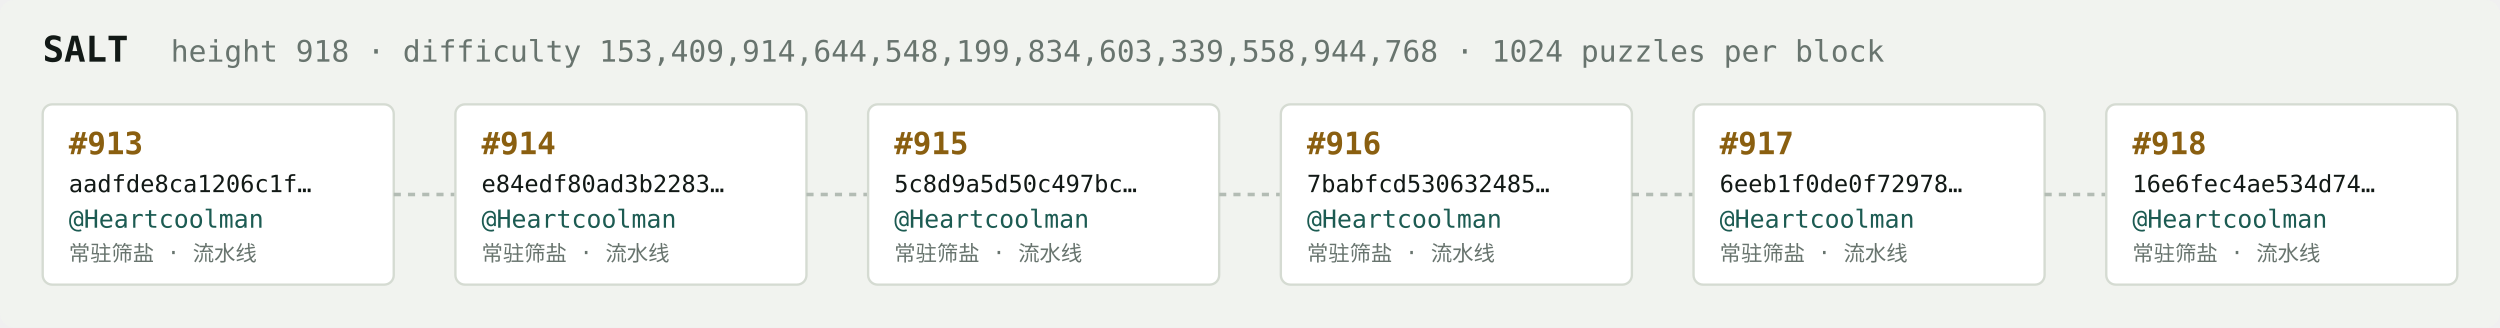
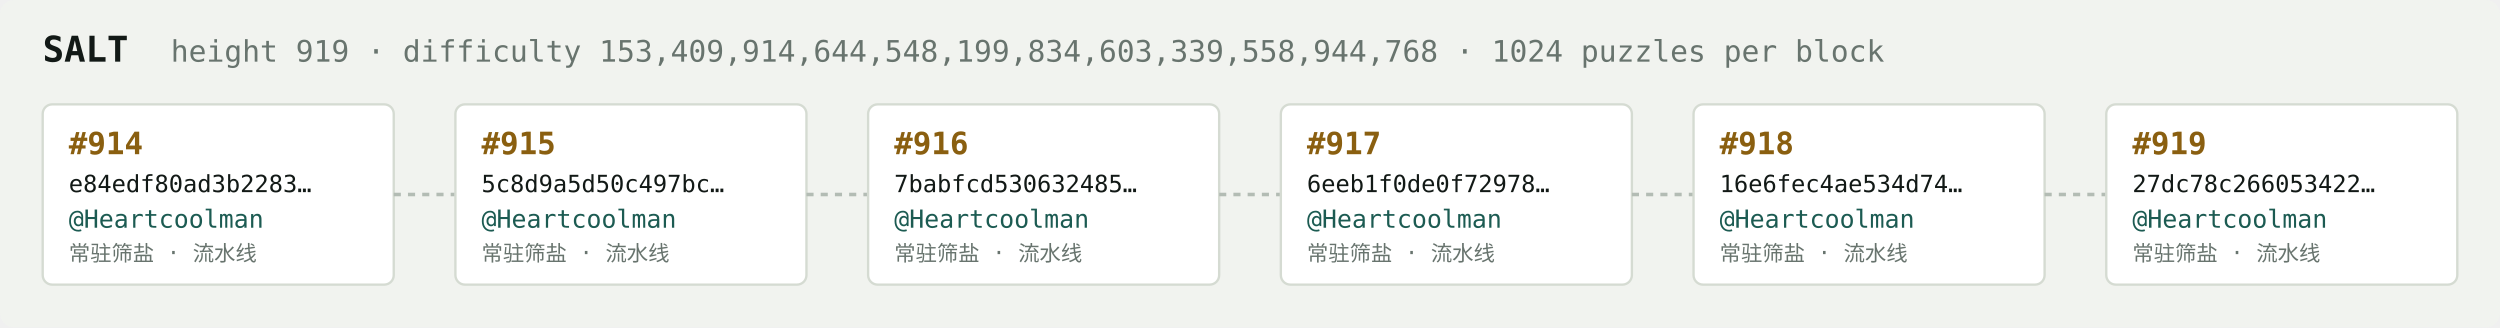
<svg xmlns="http://www.w3.org/2000/svg" width="1054" height="138" viewBox="0 0 1054 138" font-family="ui-monospace,SFMono-Regular,Menlo,monospace">
  <rect fill="#f1f3ef" width="1054" height="138" rx="6" />
  <text x="18" y="26" fill="#121916" font-size="15" font-weight="700">SALT</text>
-   <text x="72" y="26" fill="#68746e" font-size="12.5">height 918 · difficulty 153,409,914,644,548,199,834,603,339,558,944,768 · 1024 puzzles per block</text>
+   <text x="72" y="26" fill="#68746e" font-size="12.5">height 919 · difficulty 153,409,914,644,548,199,834,603,339,558,944,768 · 1024 puzzles per block</text>
  <rect x="18" y="44" width="148" height="76" rx="4" fill="#ffffff" stroke="#d5dbd2" stroke-width="1" />
-   <text x="29" y="65" fill="#8a5f10" font-size="13" font-weight="700">#913</text>
-   <text x="29" y="81" fill="#121916" font-size="10">aadfde8ca1206c1f…</text>
+   <text x="29" y="65" fill="#8a5f10" font-size="13" font-weight="700">#914</text>
+   <text x="29" y="81" fill="#121916" font-size="10">e84edf80ad3b2283…</text>
  <text x="29" y="96" fill="#1c5b52" font-size="10.5">@Heartcoolman</text>
  <text x="29" y="110" fill="#68746e" font-size="9">常驻筛盐 · 流水线</text>
  <line x1="166" y1="82.0" x2="192" y2="82.0" stroke="#b3bcb4" stroke-width="1.5" stroke-dasharray="3 3" />
  <rect x="192" y="44" width="148" height="76" rx="4" fill="#ffffff" stroke="#d5dbd2" stroke-width="1" />
-   <text x="203" y="65" fill="#8a5f10" font-size="13" font-weight="700">#914</text>
-   <text x="203" y="81" fill="#121916" font-size="10">e84edf80ad3b2283…</text>
+   <text x="203" y="65" fill="#8a5f10" font-size="13" font-weight="700">#915</text>
+   <text x="203" y="81" fill="#121916" font-size="10">5c8d9a5d50c497bc…</text>
  <text x="203" y="96" fill="#1c5b52" font-size="10.5">@Heartcoolman</text>
  <text x="203" y="110" fill="#68746e" font-size="9">常驻筛盐 · 流水线</text>
  <line x1="340" y1="82.0" x2="366" y2="82.0" stroke="#b3bcb4" stroke-width="1.5" stroke-dasharray="3 3" />
  <rect x="366" y="44" width="148" height="76" rx="4" fill="#ffffff" stroke="#d5dbd2" stroke-width="1" />
-   <text x="377" y="65" fill="#8a5f10" font-size="13" font-weight="700">#915</text>
-   <text x="377" y="81" fill="#121916" font-size="10">5c8d9a5d50c497bc…</text>
+   <text x="377" y="65" fill="#8a5f10" font-size="13" font-weight="700">#916</text>
+   <text x="377" y="81" fill="#121916" font-size="10">7babfcd530632485…</text>
  <text x="377" y="96" fill="#1c5b52" font-size="10.5">@Heartcoolman</text>
  <text x="377" y="110" fill="#68746e" font-size="9">常驻筛盐 · 流水线</text>
  <line x1="514" y1="82.0" x2="540" y2="82.0" stroke="#b3bcb4" stroke-width="1.5" stroke-dasharray="3 3" />
  <rect x="540" y="44" width="148" height="76" rx="4" fill="#ffffff" stroke="#d5dbd2" stroke-width="1" />
-   <text x="551" y="65" fill="#8a5f10" font-size="13" font-weight="700">#916</text>
-   <text x="551" y="81" fill="#121916" font-size="10">7babfcd530632485…</text>
+   <text x="551" y="65" fill="#8a5f10" font-size="13" font-weight="700">#917</text>
+   <text x="551" y="81" fill="#121916" font-size="10">6eeb1f0de0f72978…</text>
  <text x="551" y="96" fill="#1c5b52" font-size="10.5">@Heartcoolman</text>
  <text x="551" y="110" fill="#68746e" font-size="9">常驻筛盐 · 流水线</text>
  <line x1="688" y1="82.0" x2="714" y2="82.0" stroke="#b3bcb4" stroke-width="1.5" stroke-dasharray="3 3" />
  <rect x="714" y="44" width="148" height="76" rx="4" fill="#ffffff" stroke="#d5dbd2" stroke-width="1" />
-   <text x="725" y="65" fill="#8a5f10" font-size="13" font-weight="700">#917</text>
-   <text x="725" y="81" fill="#121916" font-size="10">6eeb1f0de0f72978…</text>
+   <text x="725" y="65" fill="#8a5f10" font-size="13" font-weight="700">#918</text>
+   <text x="725" y="81" fill="#121916" font-size="10">16e6fec4ae534d74…</text>
  <text x="725" y="96" fill="#1c5b52" font-size="10.5">@Heartcoolman</text>
  <text x="725" y="110" fill="#68746e" font-size="9">常驻筛盐 · 流水线</text>
  <line x1="862" y1="82.0" x2="888" y2="82.0" stroke="#b3bcb4" stroke-width="1.5" stroke-dasharray="3 3" />
  <rect x="888" y="44" width="148" height="76" rx="4" fill="#ffffff" stroke="#d5dbd2" stroke-width="1" />
-   <text x="899" y="65" fill="#8a5f10" font-size="13" font-weight="700">#918</text>
-   <text x="899" y="81" fill="#121916" font-size="10">16e6fec4ae534d74…</text>
+   <text x="899" y="65" fill="#8a5f10" font-size="13" font-weight="700">#919</text>
+   <text x="899" y="81" fill="#121916" font-size="10">27dc78c266053422…</text>
  <text x="899" y="96" fill="#1c5b52" font-size="10.5">@Heartcoolman</text>
  <text x="899" y="110" fill="#68746e" font-size="9">常驻筛盐 · 流水线</text>
</svg>
